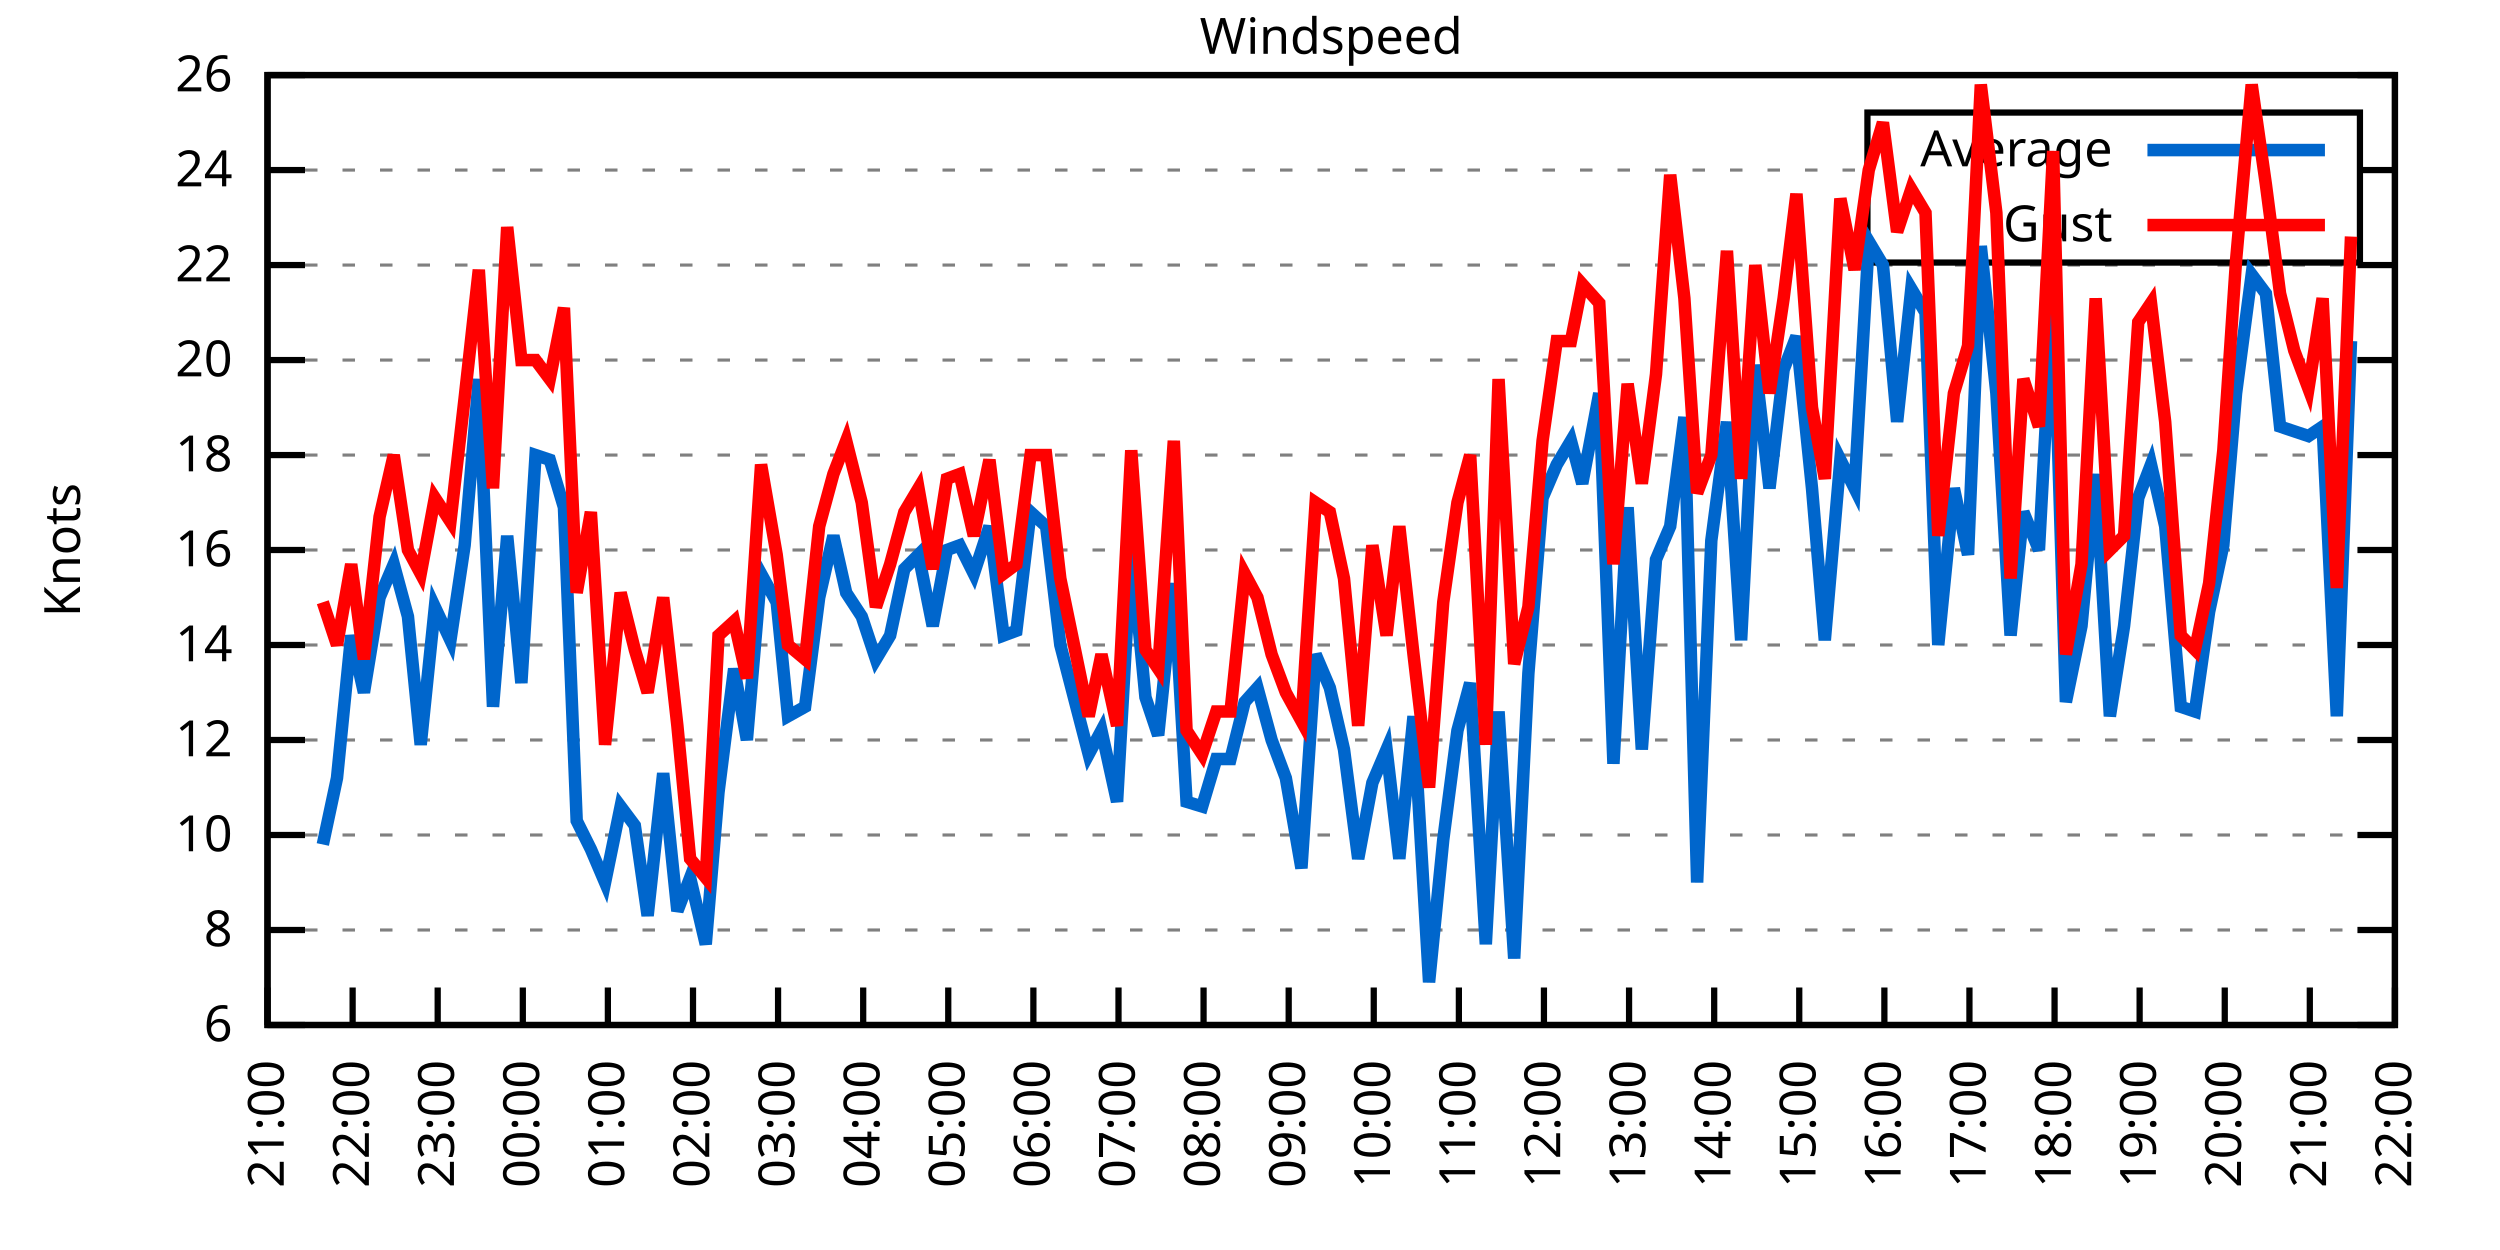
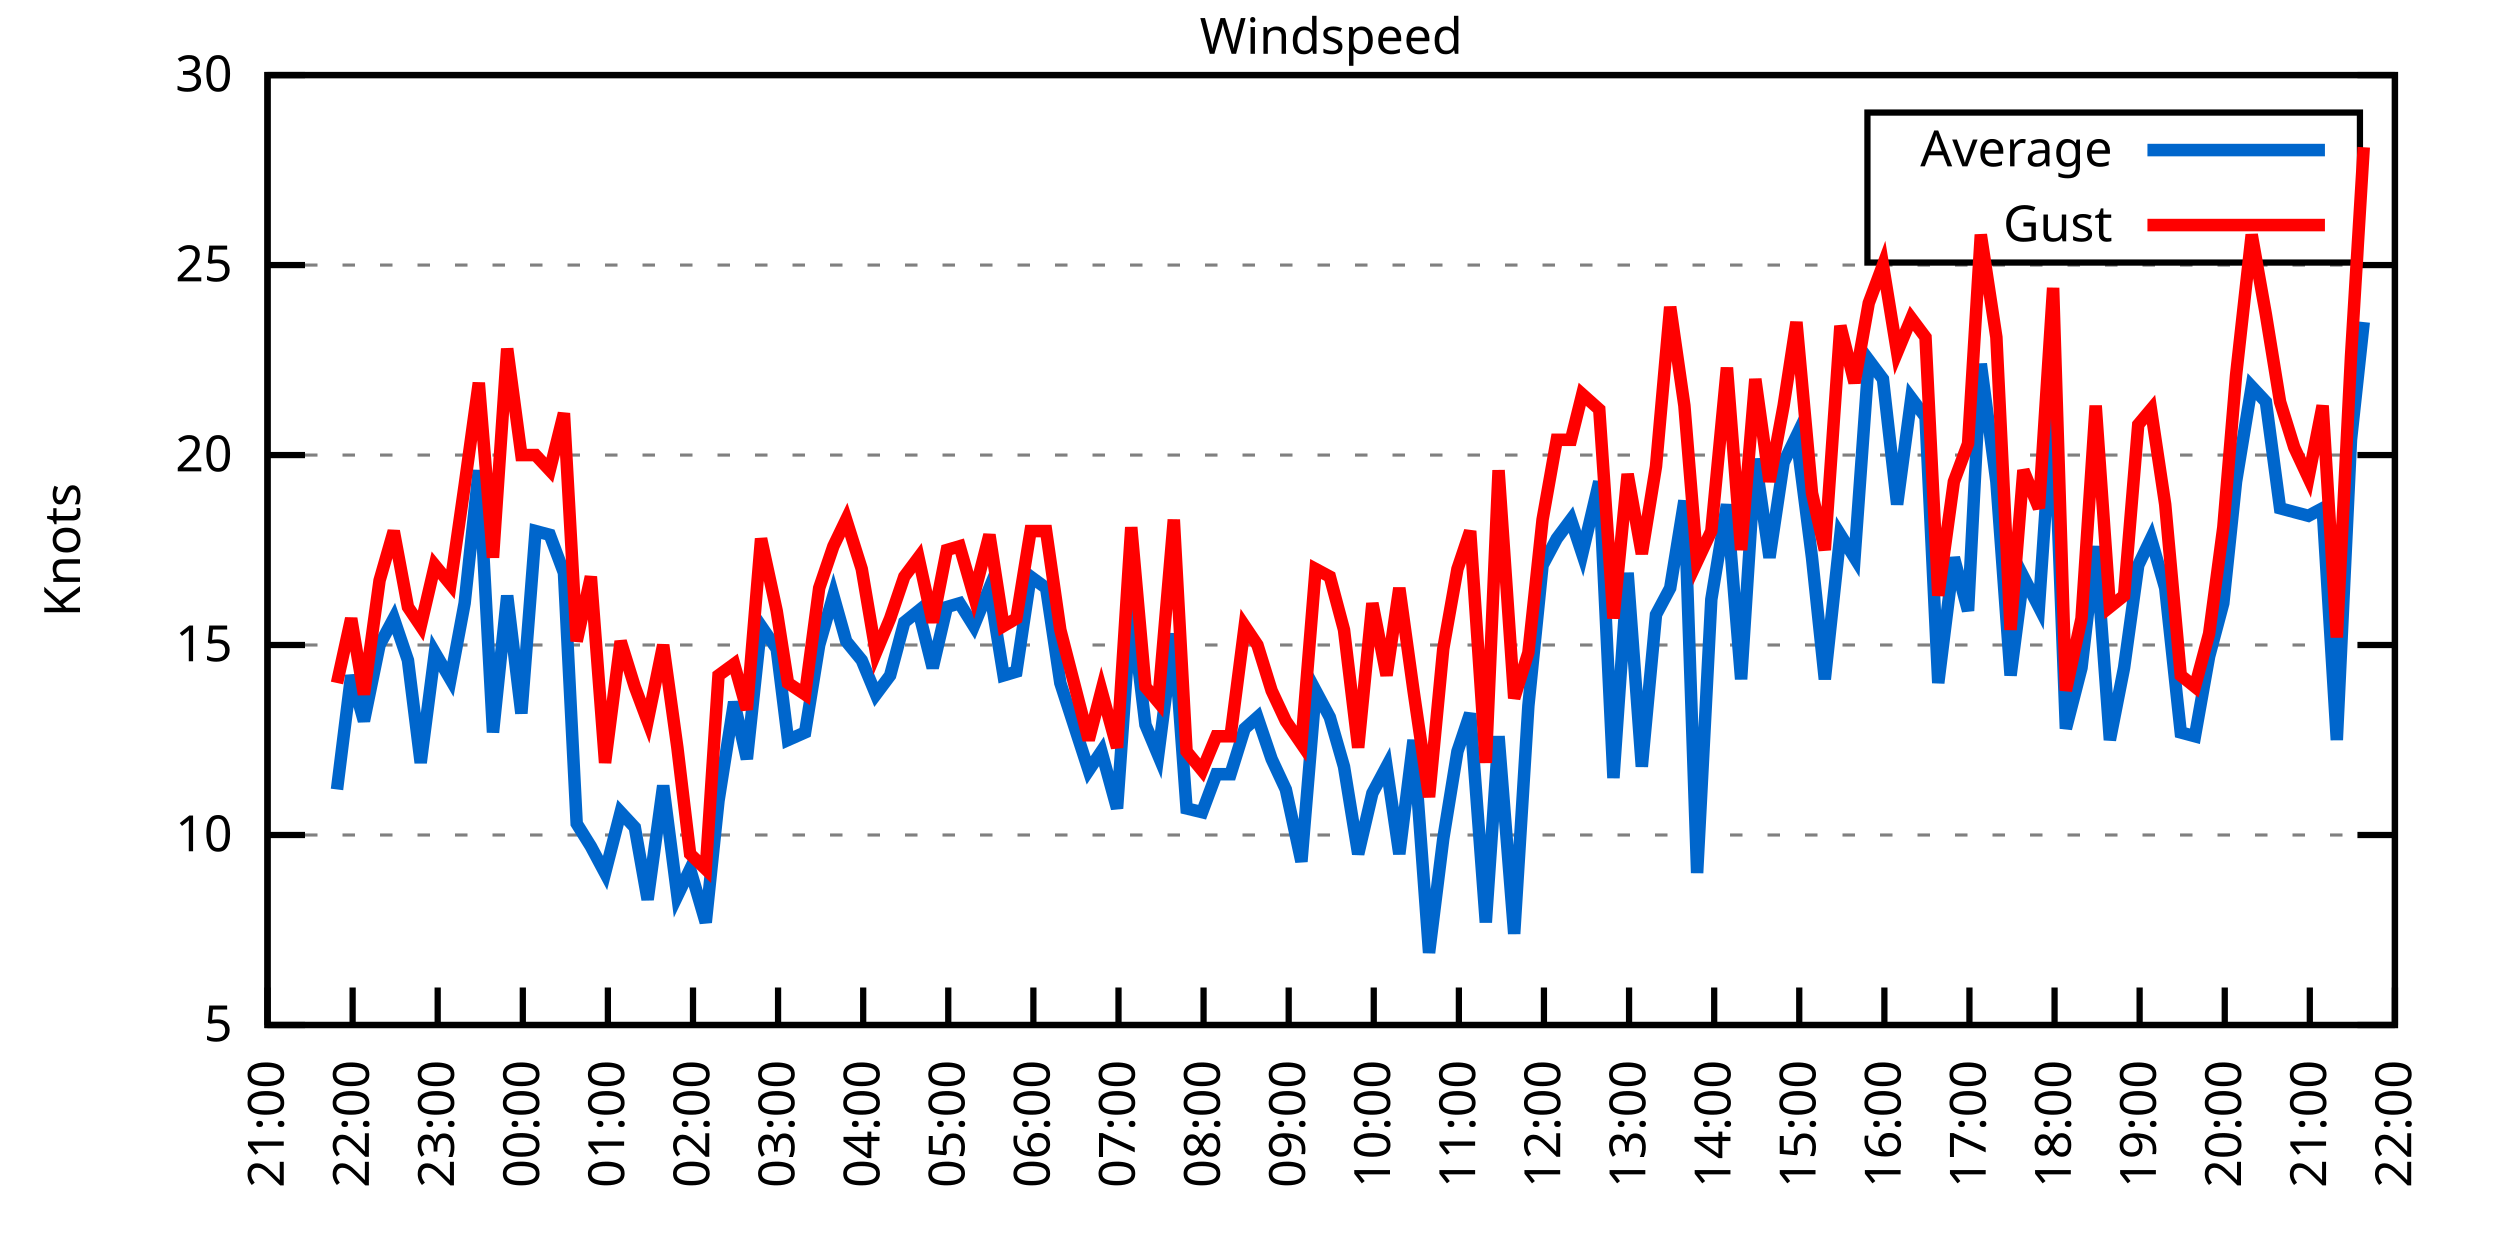
<svg xmlns="http://www.w3.org/2000/svg" xmlns:xlink="http://www.w3.org/1999/xlink" width="400" height="200" viewBox="0 0 400 200">
  <g id="gnuplot_canvas">
    <rect x="0" y="0" width="400" height="200" fill="none" />
    <defs>
      <circle id="gpDot" r="0.5" stroke-width="0.5" stroke="currentColor" />
      <path id="gpPt0" stroke-width="0.333" stroke="currentColor" d="M-1,0 h2 M0,-1 v2" />
      <path id="gpPt1" stroke-width="0.333" stroke="currentColor" d="M-1,-1 L1,1 M1,-1 L-1,1" />
      <path id="gpPt2" stroke-width="0.333" stroke="currentColor" d="M-1,0 L1,0 M0,-1 L0,1 M-1,-1 L1,1 M-1,1 L1,-1" />
      <rect id="gpPt3" stroke-width="0.333" stroke="currentColor" x="-1" y="-1" width="2" height="2" />
      <rect id="gpPt4" stroke-width="0.333" stroke="currentColor" fill="currentColor" x="-1" y="-1" width="2" height="2" />
      <circle id="gpPt5" stroke-width="0.333" stroke="currentColor" cx="0" cy="0" r="1" />
      <use xlink:href="#gpPt5" id="gpPt6" fill="currentColor" stroke="none" />
      <path id="gpPt7" stroke-width="0.333" stroke="currentColor" d="M0,-1.33 L-1.33,0.67 L1.33,0.67 z" />
      <use xlink:href="#gpPt7" id="gpPt8" fill="currentColor" stroke="none" />
      <use xlink:href="#gpPt7" id="gpPt9" stroke="currentColor" transform="rotate(180)" />
      <use xlink:href="#gpPt9" id="gpPt10" fill="currentColor" stroke="none" />
      <use xlink:href="#gpPt3" id="gpPt11" stroke="currentColor" transform="rotate(45)" />
      <use xlink:href="#gpPt11" id="gpPt12" fill="currentColor" stroke="none" />
      <path id="gpPt13" stroke-width="0.333" stroke="currentColor" d="M0,1.330 L1.265,0.411 L0.782,-1.067 L-0.782,-1.076 L-1.265,0.411 z" />
      <use xlink:href="#gpPt13" id="gpPt14" fill="currentColor" stroke="none" />
      <filter id="textbox" filterUnits="objectBoundingBox" x="0" y="0" height="1" width="1">
        <feFlood flood-color="white" flood-opacity="1" result="bgnd" />
        <feComposite in="SourceGraphic" in2="bgnd" operator="atop" />
      </filter>
      <filter id="greybox" filterUnits="objectBoundingBox" x="0" y="0" height="1" width="1">
        <feFlood flood-color="lightgrey" flood-opacity="1" result="grey" />
        <feComposite in="SourceGraphic" in2="grey" operator="atop" />
      </filter>
    </defs>
    <g fill="none" color="white" stroke="currentColor" stroke-width="1.00" stroke-linecap="butt" stroke-linejoin="miter">
</g>
    <g fill="none" color="black" stroke="currentColor" stroke-width="1.00" stroke-linecap="butt" stroke-linejoin="miter">
      <g stroke="none" shape-rendering="crispEdges">
        <polygon fill="rgb(255, 255, 255)" points="42.80,164.00 383.18,164.00 383.18,12.02 42.80,12.02 " />
      </g>
    </g>
    <g fill="none" color="black" stroke="currentColor" stroke-width="1.00" stroke-linecap="butt" stroke-linejoin="miter">
</g>
    <g fill="none" color="black" stroke="black" stroke-width="0.50" stroke-linecap="butt" stroke-linejoin="miter">
</g>
    <g fill="none" color="gray" stroke="currentColor" stroke-width="0.50" stroke-linecap="butt" stroke-linejoin="miter">
      <path stroke="gray" stroke-dasharray="2,4" class="gridline" d="M42.80,164.00 L383.19,164.00  " />
    </g>
    <g fill="none" color="gray" stroke="gray" stroke-width="1.00" stroke-linecap="butt" stroke-linejoin="miter">
</g>
    <g fill="none" color="black" stroke="currentColor" stroke-width="1.00" stroke-linecap="butt" stroke-linejoin="miter">
      <path stroke="black" d="M42.80,164.00 L48.80,164.00 M383.19,164.00 L377.19,164.00  " />
      <g transform="translate(37.20,166.60)" stroke="none" fill="black" font-family="Sans" font-size="8.00" text-anchor="end">
        <text>
-           <tspan font-family="Sans"> 6</tspan>
-         </text>
-       </g>
-     </g>
-     <g fill="none" color="black" stroke="currentColor" stroke-width="1.00" stroke-linecap="butt" stroke-linejoin="miter">
- </g>
-     <g fill="none" color="black" stroke="black" stroke-width="0.50" stroke-linecap="butt" stroke-linejoin="miter">
- </g>
-     <g fill="none" color="gray" stroke="currentColor" stroke-width="0.50" stroke-linecap="butt" stroke-linejoin="miter">
-       <path stroke="gray" stroke-dasharray="2,4" class="gridline" d="M42.80,148.80 L383.19,148.80  " />
-     </g>
-     <g fill="none" color="gray" stroke="gray" stroke-width="1.00" stroke-linecap="butt" stroke-linejoin="miter">
- </g>
-     <g fill="none" color="black" stroke="currentColor" stroke-width="1.00" stroke-linecap="butt" stroke-linejoin="miter">
-       <path stroke="black" d="M42.80,148.80 L48.80,148.80 M383.19,148.80 L377.19,148.80  " />
-       <g transform="translate(37.20,151.40)" stroke="none" fill="black" font-family="Sans" font-size="8.00" text-anchor="end">
-         <text>
-           <tspan font-family="Sans"> 8</tspan>
+           <tspan font-family="Sans"> 5</tspan>
        </text>
      </g>
    </g>
    <g fill="none" color="black" stroke="currentColor" stroke-width="1.00" stroke-linecap="butt" stroke-linejoin="miter">
</g>
    <g fill="none" color="black" stroke="black" stroke-width="0.50" stroke-linecap="butt" stroke-linejoin="miter">
</g>
    <g fill="none" color="gray" stroke="currentColor" stroke-width="0.50" stroke-linecap="butt" stroke-linejoin="miter">
      <path stroke="gray" stroke-dasharray="2,4" class="gridline" d="M42.80,133.60 L383.19,133.60  " />
    </g>
    <g fill="none" color="gray" stroke="gray" stroke-width="1.00" stroke-linecap="butt" stroke-linejoin="miter">
</g>
    <g fill="none" color="black" stroke="currentColor" stroke-width="1.00" stroke-linecap="butt" stroke-linejoin="miter">
      <path stroke="black" d="M42.80,133.60 L48.80,133.60 M383.19,133.60 L377.19,133.60  " />
      <g transform="translate(37.20,136.20)" stroke="none" fill="black" font-family="Sans" font-size="8.00" text-anchor="end">
        <text>
          <tspan font-family="Sans"> 10</tspan>
        </text>
      </g>
    </g>
    <g fill="none" color="black" stroke="currentColor" stroke-width="1.00" stroke-linecap="butt" stroke-linejoin="miter">
</g>
    <g fill="none" color="black" stroke="black" stroke-width="0.50" stroke-linecap="butt" stroke-linejoin="miter">
</g>
    <g fill="none" color="gray" stroke="currentColor" stroke-width="0.50" stroke-linecap="butt" stroke-linejoin="miter">
-       <path stroke="gray" stroke-dasharray="2,4" class="gridline" d="M42.80,118.40 L383.19,118.40  " />
-     </g>
-     <g fill="none" color="gray" stroke="gray" stroke-width="1.00" stroke-linecap="butt" stroke-linejoin="miter">
- </g>
-     <g fill="none" color="black" stroke="currentColor" stroke-width="1.00" stroke-linecap="butt" stroke-linejoin="miter">
-       <path stroke="black" d="M42.80,118.40 L48.80,118.40 M383.19,118.40 L377.19,118.40  " />
-       <g transform="translate(37.20,121.00)" stroke="none" fill="black" font-family="Sans" font-size="8.00" text-anchor="end">
-         <text>
-           <tspan font-family="Sans"> 12</tspan>
-         </text>
-       </g>
-     </g>
-     <g fill="none" color="black" stroke="currentColor" stroke-width="1.00" stroke-linecap="butt" stroke-linejoin="miter">
- </g>
-     <g fill="none" color="black" stroke="black" stroke-width="0.50" stroke-linecap="butt" stroke-linejoin="miter">
- </g>
-     <g fill="none" color="gray" stroke="currentColor" stroke-width="0.50" stroke-linecap="butt" stroke-linejoin="miter">
      <path stroke="gray" stroke-dasharray="2,4" class="gridline" d="M42.80,103.20 L383.19,103.20  " />
    </g>
    <g fill="none" color="gray" stroke="gray" stroke-width="1.00" stroke-linecap="butt" stroke-linejoin="miter">
</g>
    <g fill="none" color="black" stroke="currentColor" stroke-width="1.00" stroke-linecap="butt" stroke-linejoin="miter">
      <path stroke="black" d="M42.80,103.20 L48.80,103.20 M383.19,103.20 L377.19,103.20  " />
      <g transform="translate(37.20,105.80)" stroke="none" fill="black" font-family="Sans" font-size="8.00" text-anchor="end">
        <text>
-           <tspan font-family="Sans"> 14</tspan>
-         </text>
-       </g>
-     </g>
-     <g fill="none" color="black" stroke="currentColor" stroke-width="1.00" stroke-linecap="butt" stroke-linejoin="miter">
- </g>
-     <g fill="none" color="black" stroke="black" stroke-width="0.50" stroke-linecap="butt" stroke-linejoin="miter">
- </g>
-     <g fill="none" color="gray" stroke="currentColor" stroke-width="0.50" stroke-linecap="butt" stroke-linejoin="miter">
-       <path stroke="gray" stroke-dasharray="2,4" class="gridline" d="M42.80,88.00 L383.19,88.00  " />
-     </g>
-     <g fill="none" color="gray" stroke="gray" stroke-width="1.00" stroke-linecap="butt" stroke-linejoin="miter">
- </g>
-     <g fill="none" color="black" stroke="currentColor" stroke-width="1.00" stroke-linecap="butt" stroke-linejoin="miter">
-       <path stroke="black" d="M42.80,88.00 L48.80,88.00 M383.19,88.00 L377.19,88.00  " />
-       <g transform="translate(37.20,90.60)" stroke="none" fill="black" font-family="Sans" font-size="8.00" text-anchor="end">
-         <text>
-           <tspan font-family="Sans"> 16</tspan>
+           <tspan font-family="Sans"> 15</tspan>
        </text>
      </g>
    </g>
    <g fill="none" color="black" stroke="currentColor" stroke-width="1.00" stroke-linecap="butt" stroke-linejoin="miter">
</g>
    <g fill="none" color="black" stroke="black" stroke-width="0.50" stroke-linecap="butt" stroke-linejoin="miter">
</g>
    <g fill="none" color="gray" stroke="currentColor" stroke-width="0.50" stroke-linecap="butt" stroke-linejoin="miter">
      <path stroke="gray" stroke-dasharray="2,4" class="gridline" d="M42.80,72.81 L383.19,72.81  " />
    </g>
    <g fill="none" color="gray" stroke="gray" stroke-width="1.00" stroke-linecap="butt" stroke-linejoin="miter">
</g>
    <g fill="none" color="black" stroke="currentColor" stroke-width="1.00" stroke-linecap="butt" stroke-linejoin="miter">
      <path stroke="black" d="M42.80,72.81 L48.80,72.81 M383.19,72.81 L377.19,72.81  " />
      <g transform="translate(37.20,75.41)" stroke="none" fill="black" font-family="Sans" font-size="8.00" text-anchor="end">
        <text>
-           <tspan font-family="Sans"> 18</tspan>
-         </text>
-       </g>
-     </g>
-     <g fill="none" color="black" stroke="currentColor" stroke-width="1.00" stroke-linecap="butt" stroke-linejoin="miter">
- </g>
-     <g fill="none" color="black" stroke="black" stroke-width="0.50" stroke-linecap="butt" stroke-linejoin="miter">
- </g>
-     <g fill="none" color="gray" stroke="currentColor" stroke-width="0.50" stroke-linecap="butt" stroke-linejoin="miter">
-       <path stroke="gray" stroke-dasharray="2,4" class="gridline" d="M42.80,57.61 L383.19,57.61  " />
-     </g>
-     <g fill="none" color="gray" stroke="gray" stroke-width="1.00" stroke-linecap="butt" stroke-linejoin="miter">
- </g>
-     <g fill="none" color="black" stroke="currentColor" stroke-width="1.00" stroke-linecap="butt" stroke-linejoin="miter">
-       <path stroke="black" d="M42.80,57.61 L48.80,57.61 M383.19,57.61 L377.19,57.61  " />
-       <g transform="translate(37.20,60.21)" stroke="none" fill="black" font-family="Sans" font-size="8.00" text-anchor="end">
-         <text>
          <tspan font-family="Sans"> 20</tspan>
        </text>
      </g>
    </g>
    <g fill="none" color="black" stroke="currentColor" stroke-width="1.00" stroke-linecap="butt" stroke-linejoin="miter">
</g>
    <g fill="none" color="black" stroke="black" stroke-width="0.50" stroke-linecap="butt" stroke-linejoin="miter">
</g>
    <g fill="none" color="gray" stroke="currentColor" stroke-width="0.50" stroke-linecap="butt" stroke-linejoin="miter">
      <path stroke="gray" stroke-dasharray="2,4" class="gridline" d="M42.80,42.41 L383.19,42.41  " />
    </g>
    <g fill="none" color="gray" stroke="gray" stroke-width="1.00" stroke-linecap="butt" stroke-linejoin="miter">
</g>
    <g fill="none" color="black" stroke="currentColor" stroke-width="1.00" stroke-linecap="butt" stroke-linejoin="miter">
      <path stroke="black" d="M42.80,42.41 L48.80,42.41 M383.19,42.41 L377.19,42.41  " />
      <g transform="translate(37.20,45.01)" stroke="none" fill="black" font-family="Sans" font-size="8.00" text-anchor="end">
        <text>
-           <tspan font-family="Sans"> 22</tspan>
-         </text>
-       </g>
-     </g>
-     <g fill="none" color="black" stroke="currentColor" stroke-width="1.00" stroke-linecap="butt" stroke-linejoin="miter">
- </g>
-     <g fill="none" color="black" stroke="black" stroke-width="0.50" stroke-linecap="butt" stroke-linejoin="miter">
- </g>
-     <g fill="none" color="gray" stroke="currentColor" stroke-width="0.50" stroke-linecap="butt" stroke-linejoin="miter">
-       <path stroke="gray" stroke-dasharray="2,4" class="gridline" d="M42.80,27.21 L298.79,27.21 M377.59,27.21 L383.19,27.21  " />
-     </g>
-     <g fill="none" color="gray" stroke="gray" stroke-width="1.00" stroke-linecap="butt" stroke-linejoin="miter">
- </g>
-     <g fill="none" color="black" stroke="currentColor" stroke-width="1.00" stroke-linecap="butt" stroke-linejoin="miter">
-       <path stroke="black" d="M42.80,27.21 L48.80,27.21 M383.19,27.21 L377.19,27.21  " />
-       <g transform="translate(37.20,29.81)" stroke="none" fill="black" font-family="Sans" font-size="8.00" text-anchor="end">
-         <text>
-           <tspan font-family="Sans"> 24</tspan>
+           <tspan font-family="Sans"> 25</tspan>
        </text>
      </g>
    </g>
    <g fill="none" color="black" stroke="currentColor" stroke-width="1.00" stroke-linecap="butt" stroke-linejoin="miter">
</g>
    <g fill="none" color="black" stroke="black" stroke-width="0.50" stroke-linecap="butt" stroke-linejoin="miter">
</g>
    <g fill="none" color="gray" stroke="currentColor" stroke-width="0.50" stroke-linecap="butt" stroke-linejoin="miter">
      <path stroke="gray" stroke-dasharray="2,4" class="gridline" d="M42.80,12.01 L383.19,12.01  " />
    </g>
    <g fill="none" color="gray" stroke="gray" stroke-width="1.00" stroke-linecap="butt" stroke-linejoin="miter">
</g>
    <g fill="none" color="black" stroke="currentColor" stroke-width="1.00" stroke-linecap="butt" stroke-linejoin="miter">
      <path stroke="black" d="M42.80,12.01 L48.80,12.01 M383.19,12.01 L377.19,12.01  " />
      <g transform="translate(37.20,14.61)" stroke="none" fill="black" font-family="Sans" font-size="8.00" text-anchor="end">
        <text>
-           <tspan font-family="Sans"> 26</tspan>
+           <tspan font-family="Sans"> 30</tspan>
        </text>
      </g>
    </g>
    <g fill="none" color="black" stroke="currentColor" stroke-width="1.00" stroke-linecap="butt" stroke-linejoin="miter">
      <path stroke="black" d="M42.80,164.00 L42.80,158.00  " />
      <g transform="translate(45.40,169.60) rotate(270.00)" stroke="none" fill="black" font-family="Sans" font-size="8.00" text-anchor="end">
        <text>
          <tspan font-family="Sans">21:00</tspan>
        </text>
      </g>
    </g>
    <g fill="none" color="black" stroke="currentColor" stroke-width="1.00" stroke-linecap="butt" stroke-linejoin="miter">
      <path stroke="black" d="M56.42,164.00 L56.42,158.00  " />
      <g transform="translate(59.02,169.60) rotate(270.00)" stroke="none" fill="black" font-family="Sans" font-size="8.00" text-anchor="end">
        <text>
          <tspan font-family="Sans">22:00</tspan>
        </text>
      </g>
    </g>
    <g fill="none" color="black" stroke="currentColor" stroke-width="1.00" stroke-linecap="butt" stroke-linejoin="miter">
      <path stroke="black" d="M70.03,164.00 L70.03,158.00  " />
      <g transform="translate(72.63,169.60) rotate(270.00)" stroke="none" fill="black" font-family="Sans" font-size="8.00" text-anchor="end">
        <text>
          <tspan font-family="Sans">23:00</tspan>
        </text>
      </g>
    </g>
    <g fill="none" color="black" stroke="currentColor" stroke-width="1.00" stroke-linecap="butt" stroke-linejoin="miter">
      <path stroke="black" d="M83.65,164.00 L83.65,158.00  " />
      <g transform="translate(86.25,169.60) rotate(270.00)" stroke="none" fill="black" font-family="Sans" font-size="8.00" text-anchor="end">
        <text>
          <tspan font-family="Sans">00:00</tspan>
        </text>
      </g>
    </g>
    <g fill="none" color="black" stroke="currentColor" stroke-width="1.00" stroke-linecap="butt" stroke-linejoin="miter">
      <path stroke="black" d="M97.26,164.00 L97.26,158.00  " />
      <g transform="translate(99.86,169.60) rotate(270.00)" stroke="none" fill="black" font-family="Sans" font-size="8.00" text-anchor="end">
        <text>
          <tspan font-family="Sans">01:00</tspan>
        </text>
      </g>
    </g>
    <g fill="none" color="black" stroke="currentColor" stroke-width="1.00" stroke-linecap="butt" stroke-linejoin="miter">
      <path stroke="black" d="M110.88,164.00 L110.88,158.00  " />
      <g transform="translate(113.48,169.60) rotate(270.00)" stroke="none" fill="black" font-family="Sans" font-size="8.00" text-anchor="end">
        <text>
          <tspan font-family="Sans">02:00</tspan>
        </text>
      </g>
    </g>
    <g fill="none" color="black" stroke="currentColor" stroke-width="1.00" stroke-linecap="butt" stroke-linejoin="miter">
      <path stroke="black" d="M124.49,164.00 L124.49,158.00  " />
      <g transform="translate(127.09,169.60) rotate(270.00)" stroke="none" fill="black" font-family="Sans" font-size="8.00" text-anchor="end">
        <text>
          <tspan font-family="Sans">03:00</tspan>
        </text>
      </g>
    </g>
    <g fill="none" color="black" stroke="currentColor" stroke-width="1.00" stroke-linecap="butt" stroke-linejoin="miter">
      <path stroke="black" d="M138.11,164.00 L138.11,158.00  " />
      <g transform="translate(140.71,169.60) rotate(270.00)" stroke="none" fill="black" font-family="Sans" font-size="8.00" text-anchor="end">
        <text>
          <tspan font-family="Sans">04:00</tspan>
        </text>
      </g>
    </g>
    <g fill="none" color="black" stroke="currentColor" stroke-width="1.00" stroke-linecap="butt" stroke-linejoin="miter">
      <path stroke="black" d="M151.72,164.00 L151.72,158.00  " />
      <g transform="translate(154.32,169.60) rotate(270.00)" stroke="none" fill="black" font-family="Sans" font-size="8.00" text-anchor="end">
        <text>
          <tspan font-family="Sans">05:00</tspan>
        </text>
      </g>
    </g>
    <g fill="none" color="black" stroke="currentColor" stroke-width="1.00" stroke-linecap="butt" stroke-linejoin="miter">
      <path stroke="black" d="M165.34,164.00 L165.34,158.00  " />
      <g transform="translate(167.94,169.60) rotate(270.00)" stroke="none" fill="black" font-family="Sans" font-size="8.00" text-anchor="end">
        <text>
          <tspan font-family="Sans">06:00</tspan>
        </text>
      </g>
    </g>
    <g fill="none" color="black" stroke="currentColor" stroke-width="1.00" stroke-linecap="butt" stroke-linejoin="miter">
      <path stroke="black" d="M178.96,164.00 L178.96,158.00  " />
      <g transform="translate(181.56,169.60) rotate(270.00)" stroke="none" fill="black" font-family="Sans" font-size="8.00" text-anchor="end">
        <text>
          <tspan font-family="Sans">07:00</tspan>
        </text>
      </g>
    </g>
    <g fill="none" color="black" stroke="currentColor" stroke-width="1.00" stroke-linecap="butt" stroke-linejoin="miter">
      <path stroke="black" d="M192.57,164.00 L192.57,158.00  " />
      <g transform="translate(195.17,169.60) rotate(270.00)" stroke="none" fill="black" font-family="Sans" font-size="8.00" text-anchor="end">
        <text>
          <tspan font-family="Sans">08:00</tspan>
        </text>
      </g>
    </g>
    <g fill="none" color="black" stroke="currentColor" stroke-width="1.00" stroke-linecap="butt" stroke-linejoin="miter">
      <path stroke="black" d="M206.19,164.00 L206.19,158.00  " />
      <g transform="translate(208.79,169.60) rotate(270.00)" stroke="none" fill="black" font-family="Sans" font-size="8.00" text-anchor="end">
        <text>
          <tspan font-family="Sans">09:00</tspan>
        </text>
      </g>
    </g>
    <g fill="none" color="black" stroke="currentColor" stroke-width="1.00" stroke-linecap="butt" stroke-linejoin="miter">
      <path stroke="black" d="M219.80,164.00 L219.80,158.00  " />
      <g transform="translate(222.40,169.60) rotate(270.00)" stroke="none" fill="black" font-family="Sans" font-size="8.00" text-anchor="end">
        <text>
          <tspan font-family="Sans">10:00</tspan>
        </text>
      </g>
    </g>
    <g fill="none" color="black" stroke="currentColor" stroke-width="1.00" stroke-linecap="butt" stroke-linejoin="miter">
      <path stroke="black" d="M233.42,164.00 L233.42,158.00  " />
      <g transform="translate(236.02,169.60) rotate(270.00)" stroke="none" fill="black" font-family="Sans" font-size="8.00" text-anchor="end">
        <text>
          <tspan font-family="Sans">11:00</tspan>
        </text>
      </g>
    </g>
    <g fill="none" color="black" stroke="currentColor" stroke-width="1.00" stroke-linecap="butt" stroke-linejoin="miter">
      <path stroke="black" d="M247.03,164.00 L247.03,158.00  " />
      <g transform="translate(249.63,169.60) rotate(270.00)" stroke="none" fill="black" font-family="Sans" font-size="8.00" text-anchor="end">
        <text>
          <tspan font-family="Sans">12:00</tspan>
        </text>
      </g>
    </g>
    <g fill="none" color="black" stroke="currentColor" stroke-width="1.00" stroke-linecap="butt" stroke-linejoin="miter">
      <path stroke="black" d="M260.65,164.00 L260.65,158.00  " />
      <g transform="translate(263.25,169.60) rotate(270.00)" stroke="none" fill="black" font-family="Sans" font-size="8.00" text-anchor="end">
        <text>
          <tspan font-family="Sans">13:00</tspan>
        </text>
      </g>
    </g>
    <g fill="none" color="black" stroke="currentColor" stroke-width="1.00" stroke-linecap="butt" stroke-linejoin="miter">
      <path stroke="black" d="M274.27,164.00 L274.27,158.00  " />
      <g transform="translate(276.87,169.60) rotate(270.00)" stroke="none" fill="black" font-family="Sans" font-size="8.00" text-anchor="end">
        <text>
          <tspan font-family="Sans">14:00</tspan>
        </text>
      </g>
    </g>
    <g fill="none" color="black" stroke="currentColor" stroke-width="1.00" stroke-linecap="butt" stroke-linejoin="miter">
      <path stroke="black" d="M287.88,164.00 L287.88,158.00  " />
      <g transform="translate(290.48,169.60) rotate(270.00)" stroke="none" fill="black" font-family="Sans" font-size="8.00" text-anchor="end">
        <text>
          <tspan font-family="Sans">15:00</tspan>
        </text>
      </g>
    </g>
    <g fill="none" color="black" stroke="currentColor" stroke-width="1.00" stroke-linecap="butt" stroke-linejoin="miter">
      <path stroke="black" d="M301.50,164.00 L301.50,158.00  " />
      <g transform="translate(304.10,169.60) rotate(270.00)" stroke="none" fill="black" font-family="Sans" font-size="8.00" text-anchor="end">
        <text>
          <tspan font-family="Sans">16:00</tspan>
        </text>
      </g>
    </g>
    <g fill="none" color="black" stroke="currentColor" stroke-width="1.00" stroke-linecap="butt" stroke-linejoin="miter">
      <path stroke="black" d="M315.11,164.00 L315.11,158.00  " />
      <g transform="translate(317.71,169.60) rotate(270.00)" stroke="none" fill="black" font-family="Sans" font-size="8.00" text-anchor="end">
        <text>
          <tspan font-family="Sans">17:00</tspan>
        </text>
      </g>
    </g>
    <g fill="none" color="black" stroke="currentColor" stroke-width="1.00" stroke-linecap="butt" stroke-linejoin="miter">
      <path stroke="black" d="M328.73,164.00 L328.73,158.00  " />
      <g transform="translate(331.33,169.60) rotate(270.00)" stroke="none" fill="black" font-family="Sans" font-size="8.00" text-anchor="end">
        <text>
          <tspan font-family="Sans">18:00</tspan>
        </text>
      </g>
    </g>
    <g fill="none" color="black" stroke="currentColor" stroke-width="1.00" stroke-linecap="butt" stroke-linejoin="miter">
      <path stroke="black" d="M342.34,164.00 L342.34,158.00  " />
      <g transform="translate(344.94,169.60) rotate(270.00)" stroke="none" fill="black" font-family="Sans" font-size="8.00" text-anchor="end">
        <text>
          <tspan font-family="Sans">19:00</tspan>
        </text>
      </g>
    </g>
    <g fill="none" color="black" stroke="currentColor" stroke-width="1.00" stroke-linecap="butt" stroke-linejoin="miter">
      <path stroke="black" d="M355.96,164.00 L355.96,158.00  " />
      <g transform="translate(358.56,169.60) rotate(270.00)" stroke="none" fill="black" font-family="Sans" font-size="8.00" text-anchor="end">
        <text>
          <tspan font-family="Sans">20:00</tspan>
        </text>
      </g>
    </g>
    <g fill="none" color="black" stroke="currentColor" stroke-width="1.00" stroke-linecap="butt" stroke-linejoin="miter">
      <path stroke="black" d="M369.57,164.00 L369.57,158.00  " />
      <g transform="translate(372.17,169.60) rotate(270.00)" stroke="none" fill="black" font-family="Sans" font-size="8.00" text-anchor="end">
        <text>
          <tspan font-family="Sans">21:00</tspan>
        </text>
      </g>
    </g>
    <g fill="none" color="black" stroke="currentColor" stroke-width="1.00" stroke-linecap="butt" stroke-linejoin="miter">
      <path stroke="black" d="M383.19,164.00 L383.19,158.00  " />
      <g transform="translate(385.79,169.60) rotate(270.00)" stroke="none" fill="black" font-family="Sans" font-size="8.00" text-anchor="end">
        <text>
          <tspan font-family="Sans">22:00</tspan>
        </text>
      </g>
    </g>
    <g fill="none" color="black" stroke="currentColor" stroke-width="1.00" stroke-linecap="butt" stroke-linejoin="miter">
</g>
    <g fill="none" color="black" stroke="currentColor" stroke-width="1.00" stroke-linecap="butt" stroke-linejoin="miter">
      <path stroke="black" d="M42.80,12.01 L42.80,164.00 L383.19,164.00 L383.19,12.01 L42.80,12.01 Z  " />
    </g>
    <g fill="none" color="black" stroke="currentColor" stroke-width="1.00" stroke-linecap="butt" stroke-linejoin="miter">
</g>
    <g fill="none" color="black" stroke="currentColor" stroke-width="1.00" stroke-linecap="butt" stroke-linejoin="miter">
      <path stroke="black" d="M298.79,42.01 L298.79,18.01 L377.59,18.01 L377.59,42.01 L298.79,42.01 Z  " />
    </g>
    <g id="Windspeed_plot_1">
      <g fill="none" color="white" stroke="black" stroke-width="2.00" stroke-linecap="butt" stroke-linejoin="miter">
</g>
      <g fill="none" color="black" stroke="currentColor" stroke-width="2.00" stroke-linecap="butt" stroke-linejoin="miter">
        <g transform="translate(337.99,26.61)" stroke="none" fill="black" font-family="Sans" font-size="8.00" text-anchor="end">
          <text>
            <tspan font-family="Sans">Average</tspan>
          </text>
        </g>
      </g>
      <g fill="none" color="black" stroke="currentColor" stroke-width="2.00" stroke-linecap="butt" stroke-linejoin="miter">
-         <path stroke="rgb(  0, 102, 204)" d="M343.59,24.01 L371.99,24.01 M51.65,135.12 L53.92,124.48 L56.19,101.68 L58.23,110.80 L60.73,95.60 L63.00,90.28   L65.27,98.64 L67.31,119.16 L69.58,97.12 L72.07,102.44 L74.34,87.25 L76.61,60.65 L78.88,113.08 L81.15,85.73   L83.42,109.28 L85.69,72.81 L87.96,73.57 L90.23,81.17 L92.27,131.32 L94.54,135.88 L96.81,141.20 L99.30,129.04   L101.57,132.08 L103.62,146.52 L106.11,123.72 L108.38,145.76 L110.42,140.44 L112.92,151.08 L114.96,126.76 L117.46,107.00   L119.50,118.40 L121.77,91.80 L124.27,96.36 L126.08,114.60 L128.81,113.08 L131.07,95.60 L133.34,85.73 L135.39,94.84   L137.88,98.64 L140.15,105.48 L142.42,101.68 L144.69,91.04 L146.96,88.76 L149.23,100.16 L151.50,88.00 L153.54,87.25   L155.81,91.80 L158.31,84.21 L160.57,101.68 L162.62,100.92 L164.89,81.93 L167.38,84.21 L169.65,103.20 L174.19,120.68   L176.23,116.88 L178.73,128.28 L181.00,88.00 L183.27,111.56 L185.31,117.64 L187.81,93.32 L189.85,128.28 L192.34,129.04   L194.61,121.44 L196.88,121.44 L199.15,112.32 L201.19,110.04 L203.46,118.40 L205.73,124.48 L208.23,138.92 L210.50,104.72   L212.77,110.04 L215.04,119.92 L217.31,137.40 L219.58,125.24 L221.85,119.92 L223.89,137.40 L226.16,114.60 L228.65,157.16   L230.92,134.36 L233.19,116.88 L235.23,109.28 L237.73,151.08 L239.77,113.84 L242.27,153.36 L244.54,107.76 L246.81,79.65   L249.08,74.33 L251.35,70.53 L253.16,77.37 L255.88,62.93 L258.15,122.20 L260.42,81.17 L262.69,119.92 L264.96,89.52   L267.23,84.21 L269.50,66.73 L271.54,141.20 L273.81,86.49 L276.31,67.49 L278.58,102.44 L280.85,58.37 L283.12,78.13   L285.38,59.13 L287.43,53.81 L289.92,78.13 L291.97,102.44 L294.46,73.57 L296.73,78.13 L299.00,38.61 L301.27,42.41   L303.54,67.49 L305.81,46.21 L308.08,50.01 L310.12,103.20 L312.62,78.13 L314.89,88.76 L316.93,39.37 L319.42,62.93   L321.69,101.68 L323.74,81.93 L326.23,88.00 L328.50,46.21 L330.54,112.32 L333.04,100.16 L335.31,75.85 L337.58,114.60   L339.85,100.16 L342.12,79.65 L344.16,74.33 L346.43,84.21 L348.92,113.08 L351.19,113.84 L353.46,97.88 L355.73,87.25   L357.77,62.93 L360.27,43.93 L362.54,46.97 L364.81,68.25 L367.08,69.01 L369.35,69.77 L371.62,68.25 L373.89,114.60   L376.16,54.57  " />
+         <path stroke="rgb(  0, 102, 204)" d="M343.59,24.01 L371.99,24.01 M53.92,126.31 L56.19,108.07 L58.23,115.36 L60.73,103.20 L63.00,98.95 L65.27,105.64   L67.31,122.05 L69.58,104.42 L72.07,108.68 L74.34,96.52 L76.61,75.24 L78.88,117.19 L81.15,95.30 L83.42,114.15   L85.69,84.97 L87.96,85.57 L90.23,91.65 L92.27,131.78 L94.54,135.43 L96.81,139.68 L99.30,129.95 L101.57,132.39   L103.62,143.94 L106.11,125.70 L108.38,143.33 L110.42,139.07 L112.92,147.59 L114.96,128.13 L117.46,112.32 L119.50,121.44   L121.77,100.16 L124.27,103.81 L126.08,118.40 L128.81,117.19 L131.07,103.20 L133.34,95.30 L135.39,102.60 L137.88,105.64   L140.15,111.11 L142.42,108.07 L144.69,99.56 L146.96,97.73 L149.23,106.85 L151.50,97.12 L153.54,96.52 L155.81,100.16   L158.31,94.08 L160.57,108.07 L162.62,107.46 L164.89,92.26 L167.38,94.08 L169.65,109.28 L174.19,123.27 L176.23,120.23   L178.73,129.35 L181.00,97.12 L183.27,115.97 L185.31,120.83 L187.81,101.38 L189.85,129.35 L192.34,129.95 L194.61,123.87   L196.88,123.87 L199.15,116.58 L201.19,114.76 L203.46,121.44 L205.73,126.31 L208.23,137.86 L210.50,110.50 L212.77,114.76   L215.04,122.66 L217.31,136.64 L219.58,126.91 L221.85,122.66 L223.89,136.64 L226.16,118.40 L228.65,152.45 L230.92,134.21   L233.19,120.23 L235.23,114.15 L237.73,147.59 L239.77,117.80 L242.27,149.41 L244.54,112.93 L246.81,90.44 L249.08,86.18   L251.35,83.14 L253.16,88.61 L255.88,77.06 L258.15,124.48 L260.42,91.65 L262.69,122.66 L264.96,98.34 L267.23,94.08   L269.50,80.10 L271.54,139.68 L273.81,95.91 L276.31,80.71 L278.58,108.68 L280.85,73.41 L283.12,89.22 L285.38,74.02   L287.43,69.77 L289.92,89.22 L291.97,108.68 L294.46,85.57 L296.73,89.22 L299.00,57.61 L301.27,60.65 L303.54,80.71   L305.81,63.69 L308.08,66.73 L310.12,109.28 L312.62,89.22 L314.89,97.73 L316.93,58.21 L319.42,77.06 L321.69,108.07   L323.74,92.26 L326.23,97.12 L328.50,63.69 L330.54,116.58 L333.04,106.85 L335.31,87.40 L337.58,118.40 L339.85,106.85   L342.12,90.44 L344.16,86.18 L346.43,94.08 L348.92,117.19 L351.19,117.80 L353.46,105.03 L355.73,96.52 L357.77,77.06   L360.27,61.86 L362.54,64.29 L364.81,81.32 L367.08,81.93 L369.35,82.53 L371.62,81.32 L373.89,118.40 L376.16,70.37   L378.20,51.53  " />
      </g>
    </g>
    <g id="Windspeed_plot_2">
      <g fill="none" color="black" stroke="currentColor" stroke-width="2.00" stroke-linecap="butt" stroke-linejoin="miter">
        <g transform="translate(337.99,38.61)" stroke="none" fill="black" font-family="Sans" font-size="8.00" text-anchor="end">
          <text>
            <tspan font-family="Sans">Gust</tspan>
          </text>
        </g>
      </g>
      <g fill="none" color="black" stroke="currentColor" stroke-width="2.00" stroke-linecap="butt" stroke-linejoin="miter">
-         <path stroke="rgb(255,   0,   0)" d="M343.59,36.01 L371.99,36.01 M51.65,96.36 L53.92,103.20 L56.19,90.28 L58.23,105.48 L60.73,82.69 L63.00,72.81   L65.27,88.00 L67.31,91.80 L69.58,79.65 L72.07,83.45 L74.34,63.69 L76.61,43.17 L78.88,78.13 L81.15,36.33   L83.42,57.61 L85.69,57.61 L87.96,60.65 L90.23,49.25 L92.27,94.84 L94.54,81.93 L96.81,119.16 L99.30,94.84   L101.57,103.96 L103.62,110.80 L106.11,95.60 L108.38,116.12 L110.42,137.40 L112.92,140.44 L114.96,101.68 L117.46,99.40   L119.50,108.52 L121.77,74.33 L124.27,88.76 L126.08,103.20 L128.81,105.48 L131.07,84.21 L133.34,75.85 L135.39,70.53   L137.88,80.41 L140.15,97.12 L142.42,90.28 L144.69,81.93 L146.96,78.13 L149.23,91.04 L151.50,76.61 L153.54,75.85   L155.81,85.73 L158.31,73.57 L160.57,91.80 L162.62,90.28 L164.89,72.81 L167.38,72.81 L169.65,92.56 L174.19,114.60   L176.23,104.72 L178.73,116.12 L181.00,72.05 L183.27,103.96 L185.31,107.00 L187.81,70.53 L189.85,116.88 L192.34,120.68   L194.61,113.84 L196.88,113.84 L199.15,91.80 L201.19,95.60 L203.46,104.72 L205.73,110.80 L208.23,115.36 L210.50,80.41   L212.77,81.93 L215.04,92.56 L217.31,116.12 L219.58,87.25 L221.85,101.68 L223.89,84.21 L226.16,104.72 L228.65,126.00   L230.92,96.36 L233.19,80.41 L235.23,72.81 L237.73,119.16 L239.77,60.65 L242.27,106.24 L244.54,97.12 L246.81,70.53   L249.08,54.57 L251.35,54.57 L253.16,45.45 L255.88,48.49 L258.15,90.28 L260.42,61.41 L262.69,77.37 L264.96,59.89   L267.23,27.97 L269.50,47.73 L271.54,78.89 L273.81,72.81 L276.31,40.13 L278.58,76.61 L280.85,42.41 L283.12,62.93   L285.38,47.73 L287.43,31.01 L289.92,65.21 L291.97,76.61 L294.46,31.77 L296.73,43.17 L299.00,27.21 L301.27,19.61   L303.54,37.09 L305.81,30.25 L308.08,34.05 L310.12,85.73 L312.62,62.93 L314.89,55.33 L316.93,13.53 L319.42,34.05   L321.69,92.56 L323.74,60.65 L326.23,68.25 L328.50,24.17 L330.54,104.72 L333.04,90.28 L335.31,47.73 L337.58,88.00   L339.85,85.73 L342.12,51.53 L344.16,48.49 L346.43,67.49 L348.92,101.68 L351.19,103.96 L353.46,93.32 L355.73,72.05   L357.77,41.65 L360.27,13.53 L362.54,29.49 L364.81,46.97 L367.08,56.09 L369.35,62.17 L371.62,47.73 L373.89,94.08   L376.16,37.85  " />
+         <path stroke="rgb(255,   0,   0)" d="M343.59,36.01 L371.99,36.01 M53.92,109.28 L56.19,98.95 L58.23,111.11 L60.73,92.87 L63.00,84.97 L65.27,97.12   L67.31,100.16 L69.58,90.44 L72.07,93.48 L74.34,77.67 L76.61,61.25 L78.88,89.22 L81.15,55.78 L83.42,72.81   L85.69,72.81 L87.96,75.24 L90.23,66.12 L92.27,102.60 L94.54,92.26 L96.81,122.05 L99.30,102.60 L101.57,109.89   L103.62,115.36 L106.11,103.20 L108.38,119.62 L110.42,136.64 L112.92,139.07 L114.96,108.07 L117.46,106.24 L119.50,113.54   L121.77,86.18 L124.27,97.73 L126.08,109.28 L128.81,111.11 L131.07,94.08 L133.34,87.40 L135.39,83.14 L137.88,91.04   L140.15,104.42 L142.42,98.95 L144.69,92.26 L146.96,89.22 L149.23,99.56 L151.50,88.00 L153.54,87.40 L155.81,95.30   L158.31,85.57 L160.57,100.16 L162.62,98.95 L164.89,84.97 L167.38,84.97 L169.65,100.77 L174.19,118.40 L176.23,110.50   L178.73,119.62 L181.00,84.36 L183.27,109.89 L185.31,112.32 L187.81,83.14 L189.85,120.23 L192.34,123.27 L194.61,117.80   L196.88,117.80 L199.15,100.16 L201.19,103.20 L203.46,110.50 L205.73,115.36 L208.23,119.01 L210.50,91.04 L212.77,92.26   L215.04,100.77 L217.31,119.62 L219.58,96.52 L221.85,108.07 L223.89,94.08 L226.16,110.50 L228.65,127.52 L230.92,103.81   L233.19,91.04 L235.23,84.97 L237.73,122.05 L239.77,75.24 L242.27,111.72 L244.54,104.42 L246.81,83.14 L249.08,70.37   L251.35,70.37 L253.16,63.08 L255.88,65.51 L258.15,98.95 L260.42,75.85 L262.69,88.61 L264.96,74.63 L267.23,49.10   L269.50,64.90 L271.54,89.83 L273.81,84.97 L276.31,58.82 L278.58,88.00 L280.85,60.65 L283.12,77.06 L285.38,64.90   L287.43,51.53 L289.92,78.89 L291.97,88.00 L294.46,52.14 L296.73,61.25 L299.00,48.49 L301.27,42.41 L303.54,56.39   L305.81,50.92 L308.08,53.96 L310.12,95.30 L312.62,77.06 L314.89,70.98 L316.93,37.54 L319.42,53.96 L321.69,100.77   L323.74,75.24 L326.23,81.32 L328.50,46.06 L330.54,110.50 L333.04,98.95 L335.31,64.90 L337.58,97.12 L339.85,95.30   L342.12,67.94 L344.16,65.51 L346.43,80.71 L348.92,108.07 L351.19,109.89 L353.46,101.38 L355.73,84.36 L357.77,60.04   L360.27,37.54 L362.54,50.31 L364.81,64.29 L367.08,71.59 L369.35,76.45 L371.62,64.90 L373.89,101.99 L376.16,57.00   L378.20,23.56  " />
      </g>
    </g>
    <g fill="none" color="black" stroke="currentColor" stroke-width="2.00" stroke-linecap="butt" stroke-linejoin="miter">
</g>
    <g fill="none" color="black" stroke="black" stroke-width="1.00" stroke-linecap="butt" stroke-linejoin="miter">
</g>
    <g fill="none" color="black" stroke="currentColor" stroke-width="1.00" stroke-linecap="butt" stroke-linejoin="miter">
      <path stroke="black" d="M42.80,12.01 L42.80,164.00 L383.19,164.00 L383.19,12.01 L42.80,12.01 Z  " />
      <g transform="translate(12.80,88.01) rotate(270.00)" stroke="none" fill="black" font-family="Sans" font-size="8.00" text-anchor="middle">
        <text>
          <tspan font-family="Sans">Knots</tspan>
        </text>
      </g>
    </g>
    <g fill="none" color="black" stroke="currentColor" stroke-width="1.00" stroke-linecap="butt" stroke-linejoin="miter">
</g>
    <g fill="none" color="black" stroke="currentColor" stroke-width="1.00" stroke-linecap="butt" stroke-linejoin="miter">
      <g transform="translate(212.99,8.61)" stroke="none" fill="black" font-family="Sans" font-size="8.00" text-anchor="middle">
        <text>
          <tspan font-family="Sans">Windspeed</tspan>
        </text>
      </g>
    </g>
    <g fill="none" color="black" stroke="currentColor" stroke-width="1.00" stroke-linecap="butt" stroke-linejoin="miter">
</g>
  </g>
</svg>
